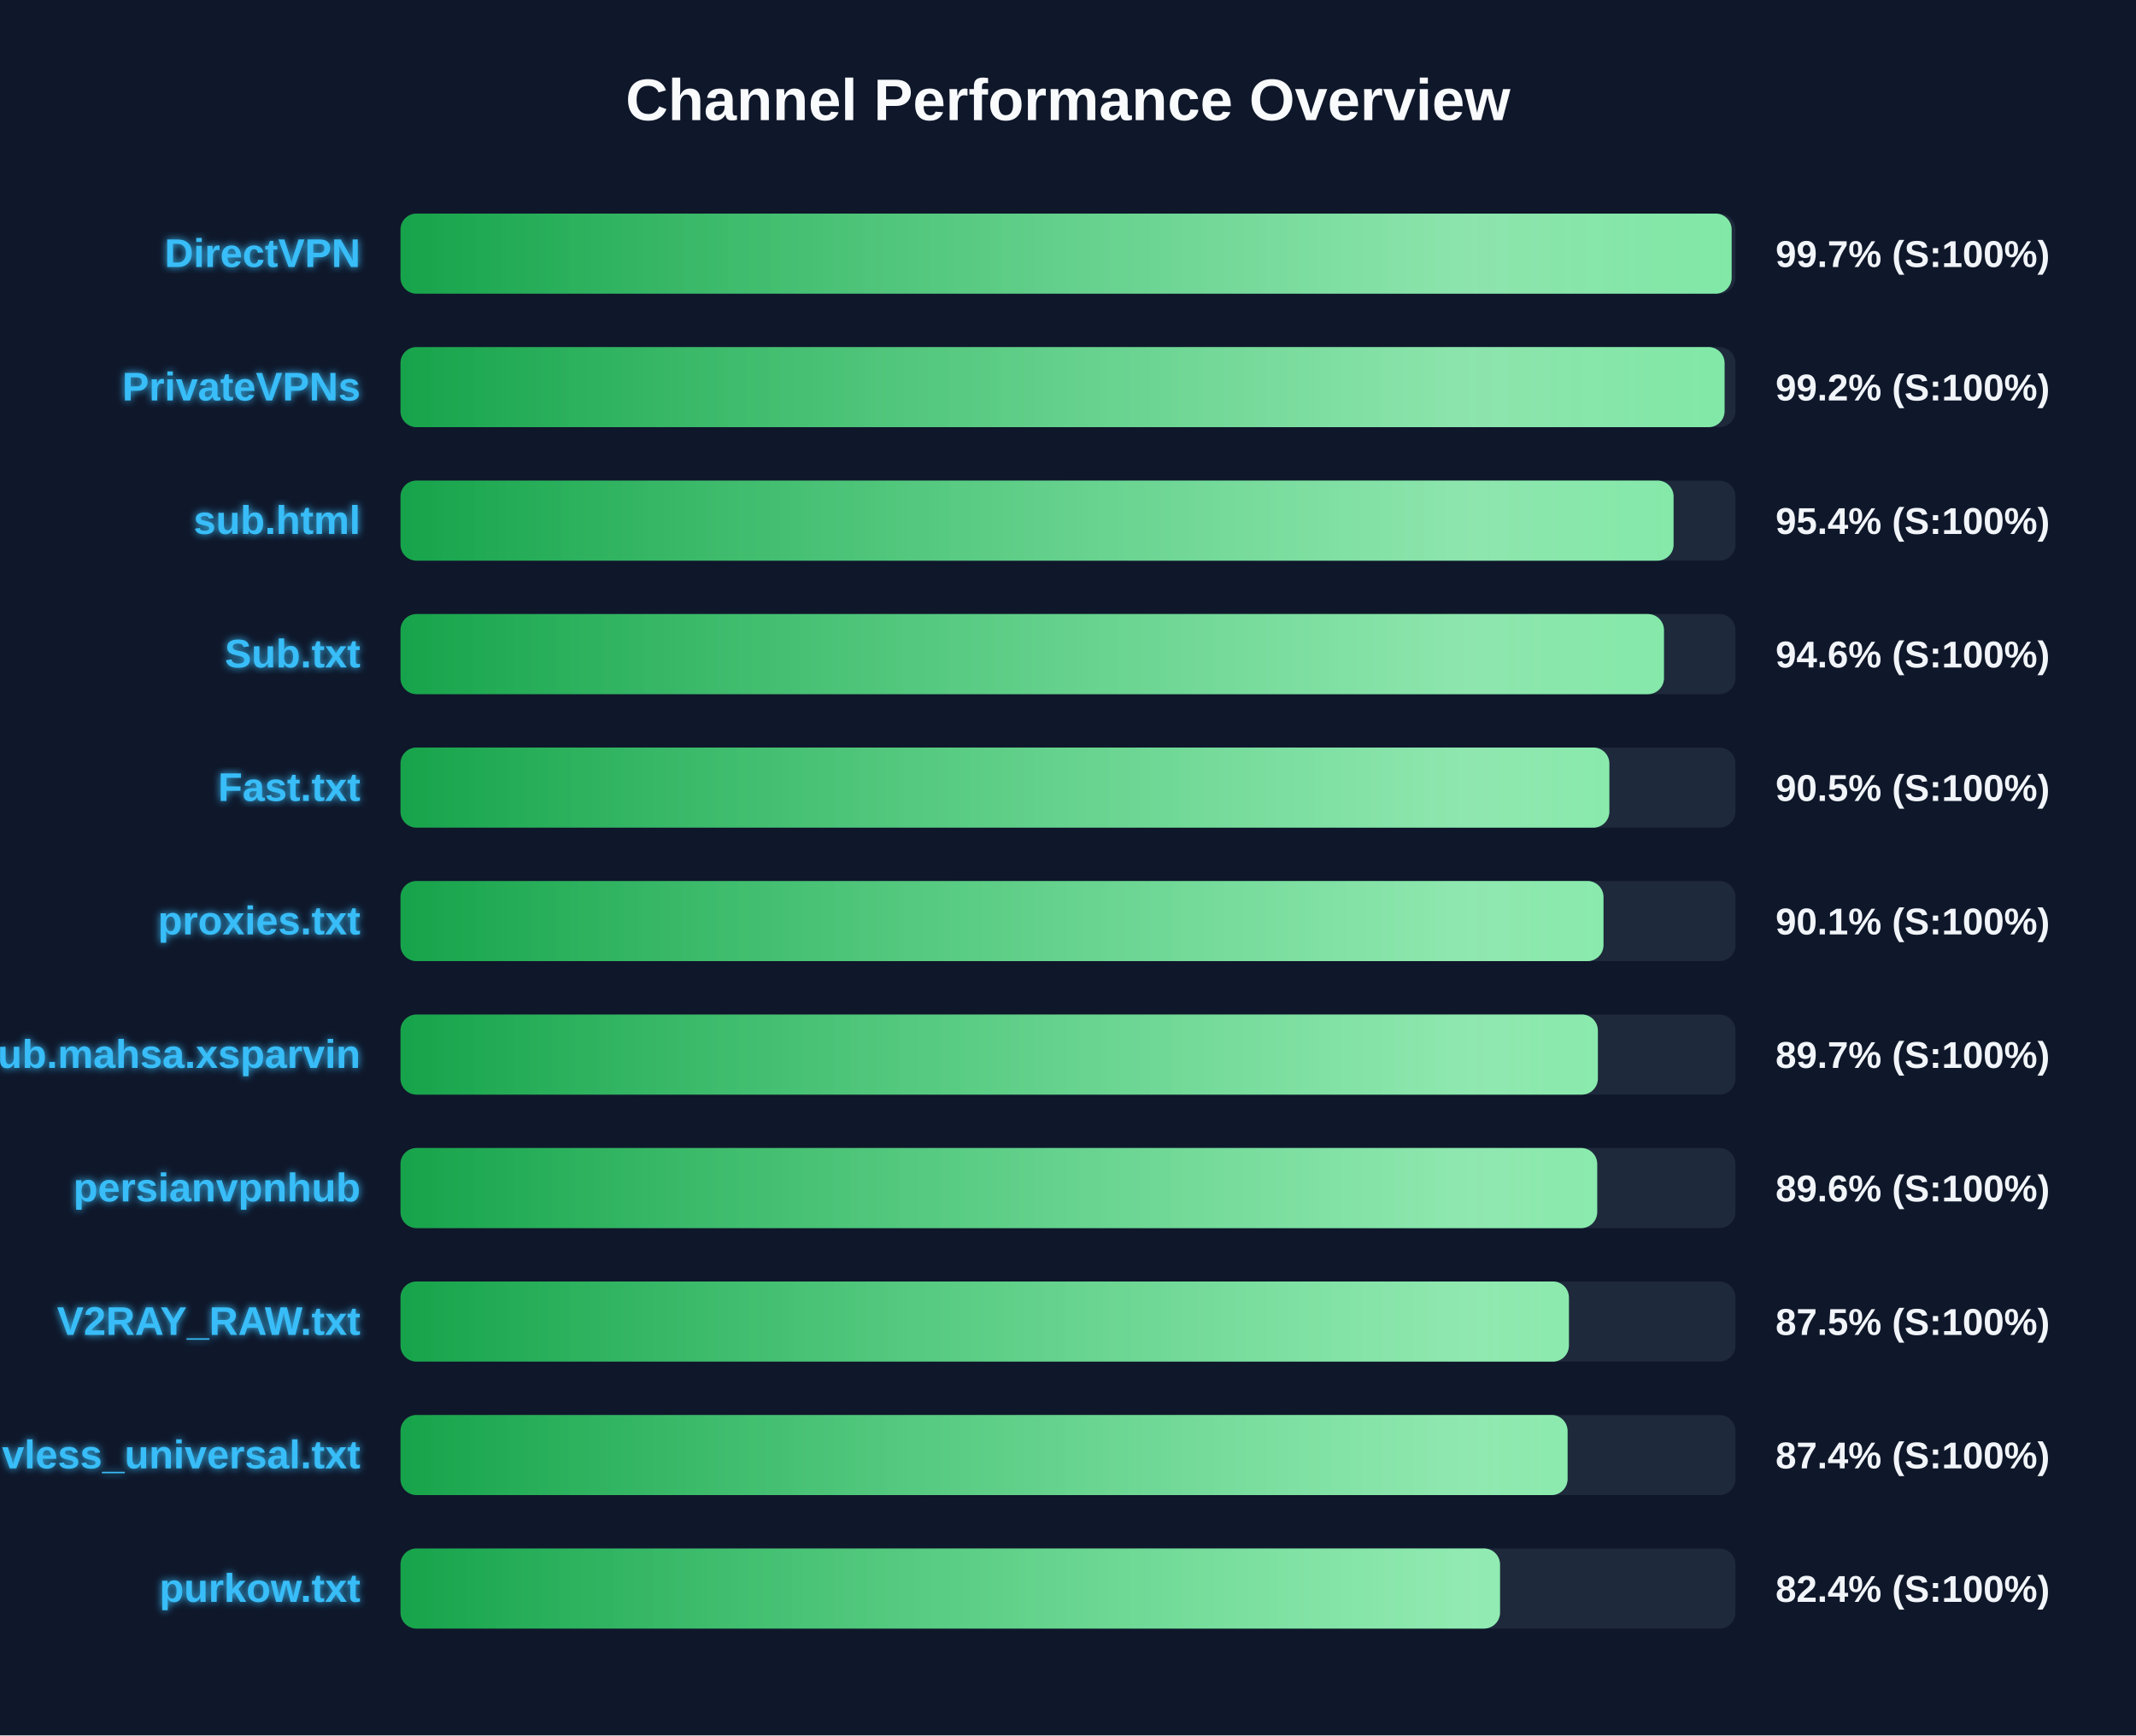
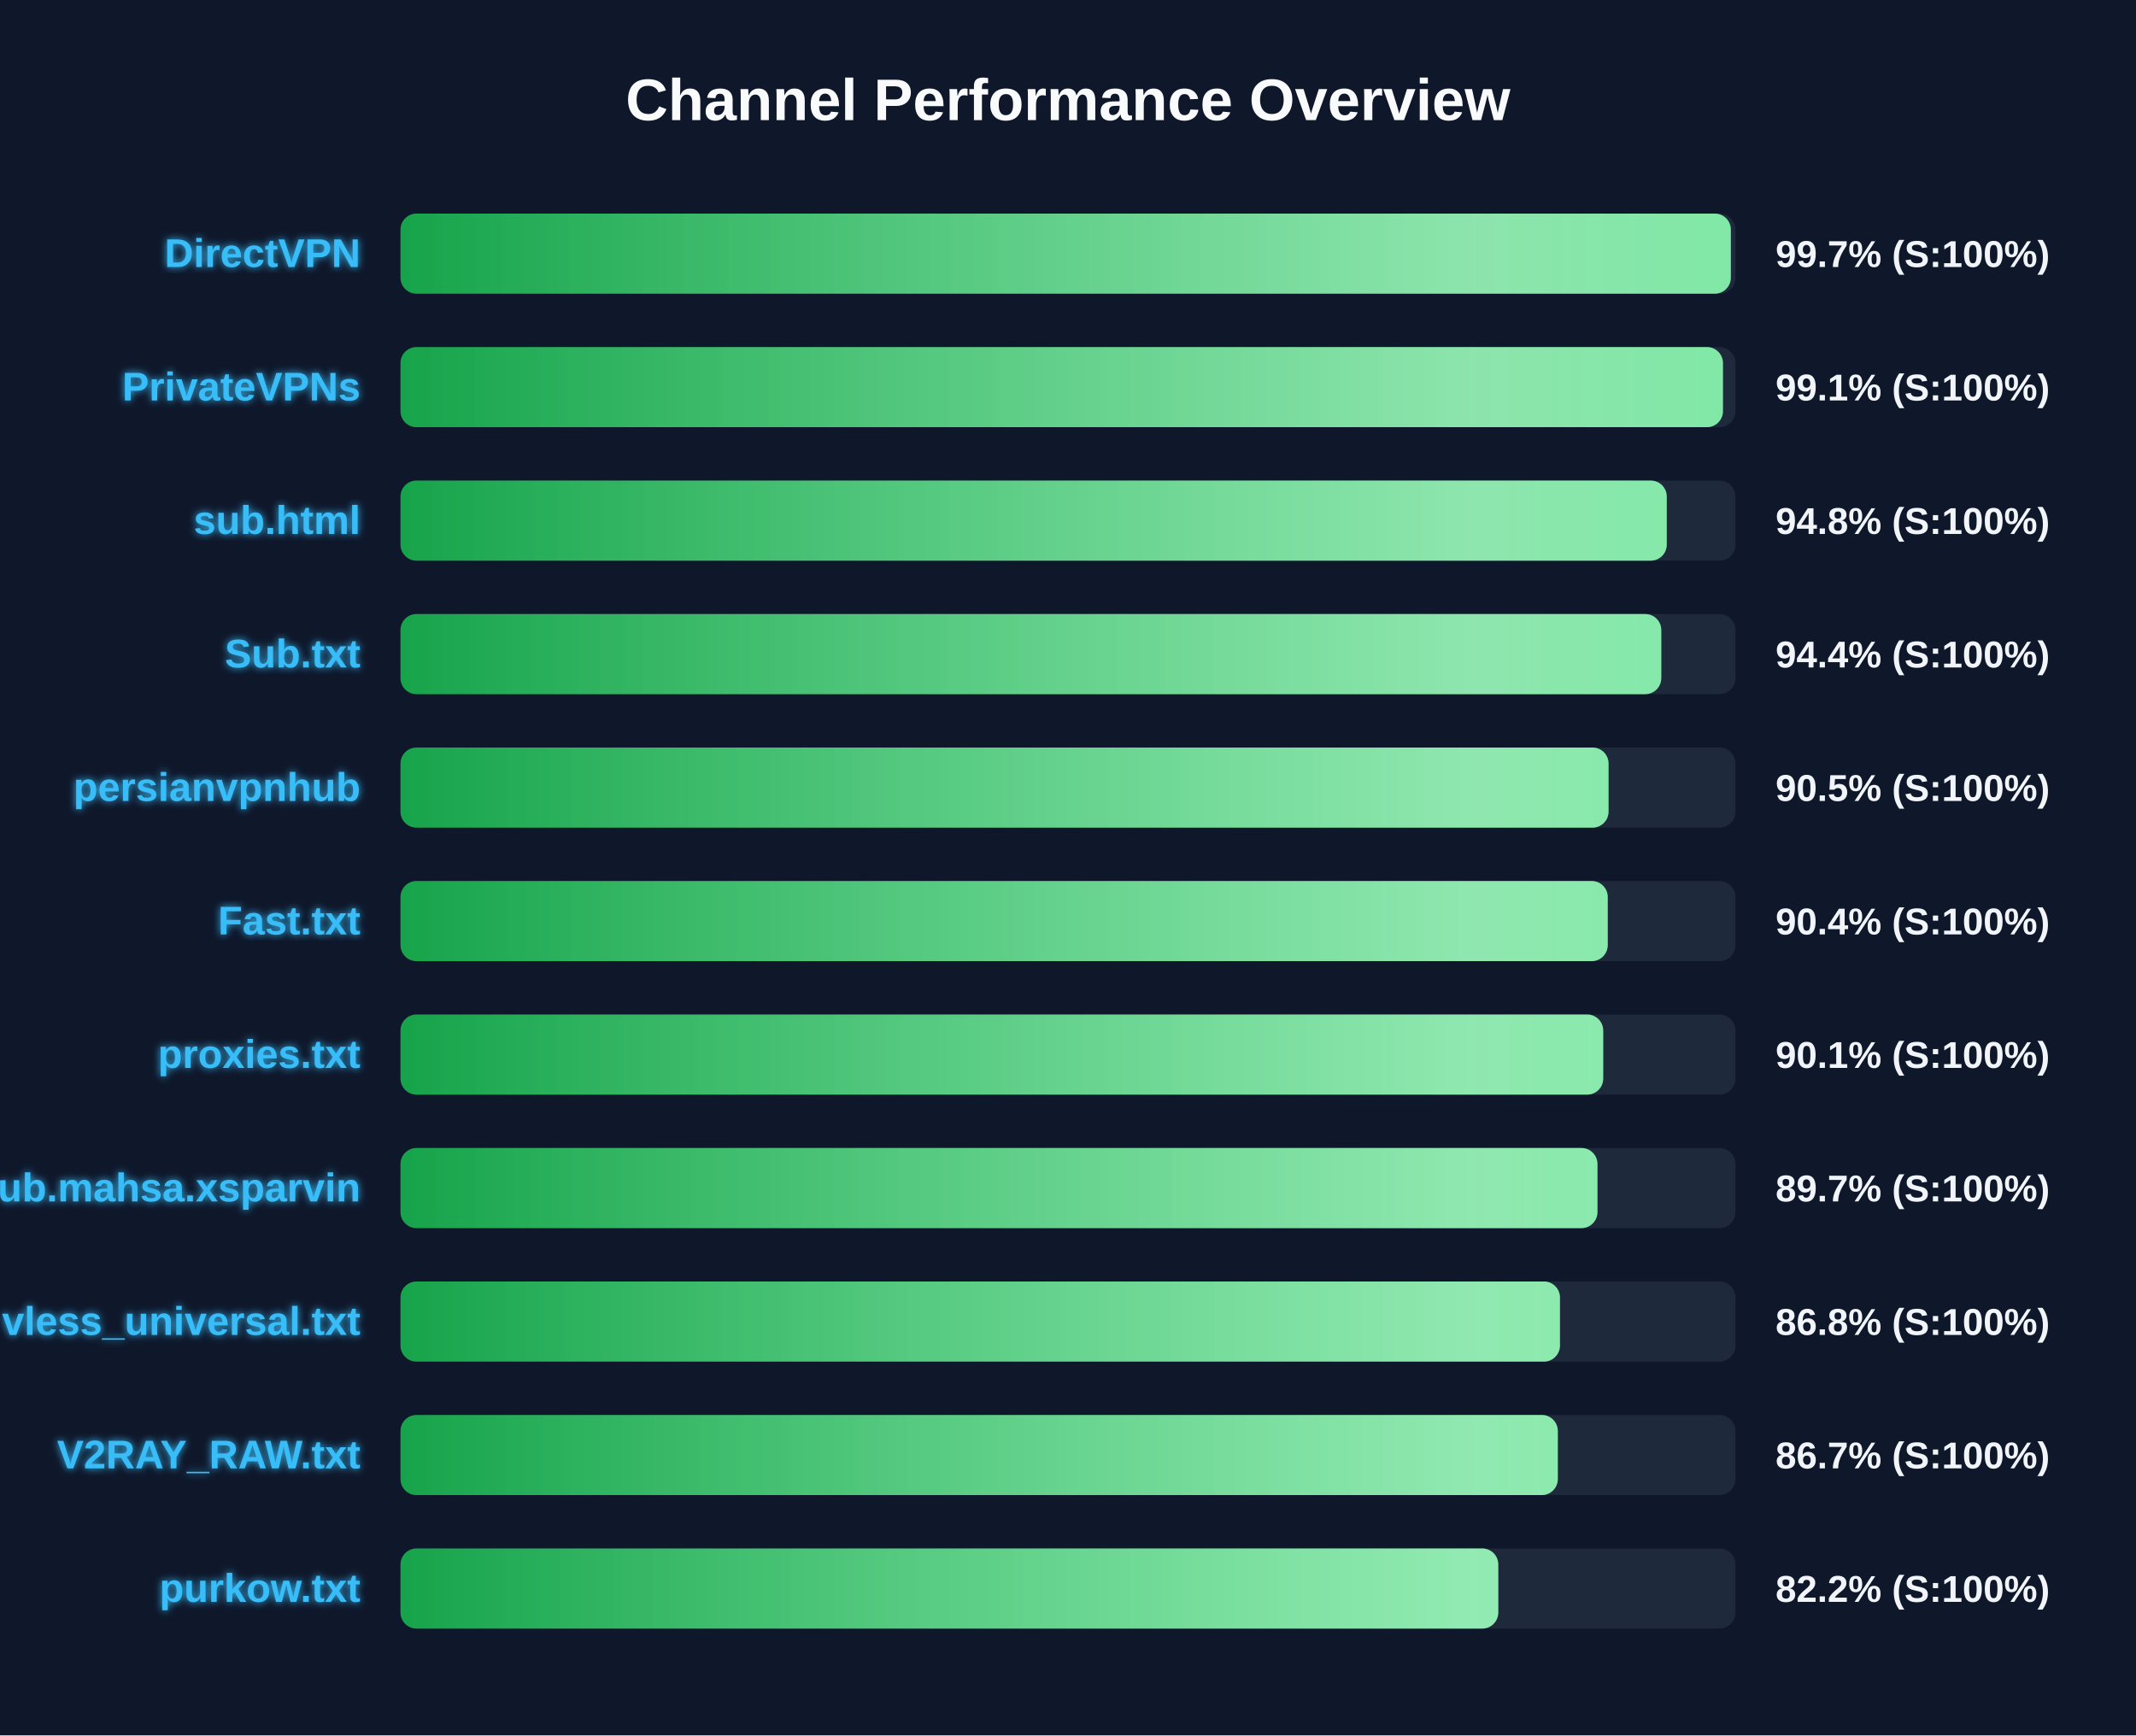
<svg xmlns="http://www.w3.org/2000/svg" width="800" height="650" version="1.1">
  <defs>
    <linearGradient id="grad-green" x1="0%" y1="0%" x2="100%" y2="0%">
      <stop offset="0%" stop-color="#16a34a" />
      <stop offset="100%" stop-color="#4ade80" />
    </linearGradient>
    <linearGradient id="grad-yellow" x1="0%" y1="0%" x2="100%" y2="0%">
      <stop offset="0%" stop-color="#ca8a04" />
      <stop offset="100%" stop-color="#fde047" />
    </linearGradient>
    <linearGradient id="grad-red" x1="0%" y1="0%" x2="100%" y2="0%">
      <stop offset="0%" stop-color="#dc2626" />
      <stop offset="100%" stop-color="#f87171" />
    </linearGradient>
    <linearGradient id="shimmer" x1="0%" y1="0%" x2="100%" y2="0%">
      <stop offset="0%" stop-color="rgba(255,255,255,0)" />
      <stop offset="50%" stop-color="rgba(255,255,255,0.4)" />
      <stop offset="100%" stop-color="rgba(255,255,255,0)" />
    </linearGradient>
    <filter id="glow" x="-20%" y="-20%" width="140%" height="140%">
      <feGaussianBlur stdDeviation="1.5" result="blur" />
      <feComposite in="SourceGraphic" in2="blur" operator="over" />
    </filter>
  </defs>
  <style>
        .bg-rect { fill: #0f172a; }
        .title { font: bold 22px 'Segoe UI', Arial, sans-serif; fill: #f8fafc; }
        .row { font: bold 15px 'Segoe UI', Arial, sans-serif; fill: #38bdf8; filter: url(#glow); }
        .score { font: bold 14px 'Segoe UI', Arial, sans-serif; fill: #f1f5f9; }
        @keyframes shimmer-anim {
            0% { transform: translateX(-100%); }
            100% { transform: translateX(200%); }
        }
        .shimmer-rect {
            animation: shimmer-anim 2.5s infinite linear;
        }
    </style>
  <rect width="100%" height="100%" class="bg-rect" />
  <text x="400" y="45" text-anchor="middle" class="title">Channel Performance Overview</text>
  <rect x="150" y="80" width="500" height="30" fill="#1e293b" rx="6" />
  <clipPath id="clip-0">
-     <rect x="150" y="80" width="498.55" height="30" rx="6" />
+     <rect x="150" y="80" width="498.25" height="30" rx="6" />
  </clipPath>
-   <rect x="150" y="80" width="498.55" height="30" fill="url(#grad-green)" rx="6" />
+   <rect x="150" y="80" width="498.25" height="30" fill="url(#grad-green)" rx="6" />
  <g clip-path="url(#clip-0)">
    <rect x="150" y="80" width="100%" height="30" fill="url(#shimmer)" class="shimmer-rect" />
  </g>
  <text x="135" y="100" text-anchor="end" class="row">DirectVPN</text>
  <text x="665" y="100" text-anchor="start" class="score">99.7% (S:100%)</text>
  <rect x="150" y="130" width="500" height="30" fill="#1e293b" rx="6" />
  <clipPath id="clip-1">
-     <rect x="150" y="130" width="495.9" height="30" rx="6" />
+     <rect x="150" y="130" width="495.3" height="30" rx="6" />
  </clipPath>
-   <rect x="150" y="130" width="495.9" height="30" fill="url(#grad-green)" rx="6" />
+   <rect x="150" y="130" width="495.3" height="30" fill="url(#grad-green)" rx="6" />
  <g clip-path="url(#clip-1)">
    <rect x="150" y="130" width="100%" height="30" fill="url(#shimmer)" class="shimmer-rect" />
  </g>
  <text x="135" y="150" text-anchor="end" class="row">PrivateVPNs</text>
-   <text x="665" y="150" text-anchor="start" class="score">99.2% (S:100%)</text>
+   <text x="665" y="150" text-anchor="start" class="score">99.1% (S:100%)</text>
  <rect x="150" y="180" width="500" height="30" fill="#1e293b" rx="6" />
  <clipPath id="clip-2">
-     <rect x="150" y="180" width="476.8" height="30" rx="6" />
+     <rect x="150" y="180" width="474.25" height="30" rx="6" />
  </clipPath>
-   <rect x="150" y="180" width="476.8" height="30" fill="url(#grad-green)" rx="6" />
+   <rect x="150" y="180" width="474.25" height="30" fill="url(#grad-green)" rx="6" />
  <g clip-path="url(#clip-2)">
    <rect x="150" y="180" width="100%" height="30" fill="url(#shimmer)" class="shimmer-rect" />
  </g>
  <text x="135" y="200" text-anchor="end" class="row">sub.html</text>
-   <text x="665" y="200" text-anchor="start" class="score">95.4% (S:100%)</text>
+   <text x="665" y="200" text-anchor="start" class="score">94.8% (S:100%)</text>
  <rect x="150" y="230" width="500" height="30" fill="#1e293b" rx="6" />
  <clipPath id="clip-3">
-     <rect x="150" y="230" width="473.2" height="30" rx="6" />
+     <rect x="150" y="230" width="472.2" height="30" rx="6" />
  </clipPath>
-   <rect x="150" y="230" width="473.2" height="30" fill="url(#grad-green)" rx="6" />
+   <rect x="150" y="230" width="472.2" height="30" fill="url(#grad-green)" rx="6" />
  <g clip-path="url(#clip-3)">
    <rect x="150" y="230" width="100%" height="30" fill="url(#shimmer)" class="shimmer-rect" />
  </g>
  <text x="135" y="250" text-anchor="end" class="row">Sub.txt</text>
-   <text x="665" y="250" text-anchor="start" class="score">94.6% (S:100%)</text>
+   <text x="665" y="250" text-anchor="start" class="score">94.4% (S:100%)</text>
  <rect x="150" y="280" width="500" height="30" fill="#1e293b" rx="6" />
  <clipPath id="clip-4">
-     <rect x="150" y="280" width="452.75" height="30" rx="6" />
+     <rect x="150" y="280" width="452.45" height="30" rx="6" />
  </clipPath>
-   <rect x="150" y="280" width="452.75" height="30" fill="url(#grad-green)" rx="6" />
+   <rect x="150" y="280" width="452.45" height="30" fill="url(#grad-green)" rx="6" />
  <g clip-path="url(#clip-4)">
    <rect x="150" y="280" width="100%" height="30" fill="url(#shimmer)" class="shimmer-rect" />
  </g>
-   <text x="135" y="300" text-anchor="end" class="row">Fast.txt</text>
+   <text x="135" y="300" text-anchor="end" class="row">persianvpnhub</text>
  <text x="665" y="300" text-anchor="start" class="score">90.5% (S:100%)</text>
  <rect x="150" y="330" width="500" height="30" fill="#1e293b" rx="6" />
  <clipPath id="clip-5">
-     <rect x="150" y="330" width="450.55" height="30" rx="6" />
+     <rect x="150" y="330" width="452.15" height="30" rx="6" />
  </clipPath>
-   <rect x="150" y="330" width="450.55" height="30" fill="url(#grad-green)" rx="6" />
+   <rect x="150" y="330" width="452.15" height="30" fill="url(#grad-green)" rx="6" />
  <g clip-path="url(#clip-5)">
    <rect x="150" y="330" width="100%" height="30" fill="url(#shimmer)" class="shimmer-rect" />
  </g>
-   <text x="135" y="350" text-anchor="end" class="row">proxies.txt</text>
-   <text x="665" y="350" text-anchor="start" class="score">90.1% (S:100%)</text>
+   <text x="135" y="350" text-anchor="end" class="row">Fast.txt</text>
+   <text x="665" y="350" text-anchor="start" class="score">90.4% (S:100%)</text>
  <rect x="150" y="380" width="500" height="30" fill="#1e293b" rx="6" />
  <clipPath id="clip-6">
-     <rect x="150" y="380" width="448.45" height="30" rx="6" />
+     <rect x="150" y="380" width="450.45" height="30" rx="6" />
  </clipPath>
-   <rect x="150" y="380" width="448.45" height="30" fill="url(#grad-green)" rx="6" />
+   <rect x="150" y="380" width="450.45" height="30" fill="url(#grad-green)" rx="6" />
  <g clip-path="url(#clip-6)">
    <rect x="150" y="380" width="100%" height="30" fill="url(#shimmer)" class="shimmer-rect" />
  </g>
-   <text x="135" y="400" text-anchor="end" class="row">Sub.mahsa.xsparvin</text>
-   <text x="665" y="400" text-anchor="start" class="score">89.7% (S:100%)</text>
+   <text x="135" y="400" text-anchor="end" class="row">proxies.txt</text>
+   <text x="665" y="400" text-anchor="start" class="score">90.1% (S:100%)</text>
  <rect x="150" y="430" width="500" height="30" fill="#1e293b" rx="6" />
  <clipPath id="clip-7">
-     <rect x="150" y="430" width="448.2" height="30" rx="6" />
+     <rect x="150" y="430" width="448.3" height="30" rx="6" />
  </clipPath>
-   <rect x="150" y="430" width="448.2" height="30" fill="url(#grad-green)" rx="6" />
+   <rect x="150" y="430" width="448.3" height="30" fill="url(#grad-green)" rx="6" />
  <g clip-path="url(#clip-7)">
    <rect x="150" y="430" width="100%" height="30" fill="url(#shimmer)" class="shimmer-rect" />
  </g>
-   <text x="135" y="450" text-anchor="end" class="row">persianvpnhub</text>
-   <text x="665" y="450" text-anchor="start" class="score">89.6% (S:100%)</text>
+   <text x="135" y="450" text-anchor="end" class="row">Sub.mahsa.xsparvin</text>
+   <text x="665" y="450" text-anchor="start" class="score">89.7% (S:100%)</text>
  <rect x="150" y="480" width="500" height="30" fill="#1e293b" rx="6" />
  <clipPath id="clip-8">
-     <rect x="150" y="480" width="437.6" height="30" rx="6" />
+     <rect x="150" y="480" width="434.25" height="30" rx="6" />
  </clipPath>
-   <rect x="150" y="480" width="437.6" height="30" fill="url(#grad-green)" rx="6" />
+   <rect x="150" y="480" width="434.25" height="30" fill="url(#grad-green)" rx="6" />
  <g clip-path="url(#clip-8)">
    <rect x="150" y="480" width="100%" height="30" fill="url(#shimmer)" class="shimmer-rect" />
  </g>
-   <text x="135" y="500" text-anchor="end" class="row">V2RAY_RAW.txt</text>
-   <text x="665" y="500" text-anchor="start" class="score">87.5% (S:100%)</text>
+   <text x="135" y="500" text-anchor="end" class="row">vless_universal.txt</text>
+   <text x="665" y="500" text-anchor="start" class="score">86.8% (S:100%)</text>
  <rect x="150" y="530" width="500" height="30" fill="#1e293b" rx="6" />
  <clipPath id="clip-9">
-     <rect x="150" y="530" width="437.1" height="30" rx="6" />
+     <rect x="150" y="530" width="433.45" height="30" rx="6" />
  </clipPath>
-   <rect x="150" y="530" width="437.1" height="30" fill="url(#grad-green)" rx="6" />
+   <rect x="150" y="530" width="433.45" height="30" fill="url(#grad-green)" rx="6" />
  <g clip-path="url(#clip-9)">
    <rect x="150" y="530" width="100%" height="30" fill="url(#shimmer)" class="shimmer-rect" />
  </g>
-   <text x="135" y="550" text-anchor="end" class="row">vless_universal.txt</text>
-   <text x="665" y="550" text-anchor="start" class="score">87.4% (S:100%)</text>
+   <text x="135" y="550" text-anchor="end" class="row">V2RAY_RAW.txt</text>
+   <text x="665" y="550" text-anchor="start" class="score">86.7% (S:100%)</text>
  <rect x="150" y="580" width="500" height="30" fill="#1e293b" rx="6" />
  <clipPath id="clip-10">
-     <rect x="150" y="580" width="411.8" height="30" rx="6" />
+     <rect x="150" y="580" width="411.15" height="30" rx="6" />
  </clipPath>
-   <rect x="150" y="580" width="411.8" height="30" fill="url(#grad-green)" rx="6" />
+   <rect x="150" y="580" width="411.15" height="30" fill="url(#grad-green)" rx="6" />
  <g clip-path="url(#clip-10)">
    <rect x="150" y="580" width="100%" height="30" fill="url(#shimmer)" class="shimmer-rect" />
  </g>
  <text x="135" y="600" text-anchor="end" class="row">purkow.txt</text>
-   <text x="665" y="600" text-anchor="start" class="score">82.4% (S:100%)</text>
+   <text x="665" y="600" text-anchor="start" class="score">82.2% (S:100%)</text>
</svg>
